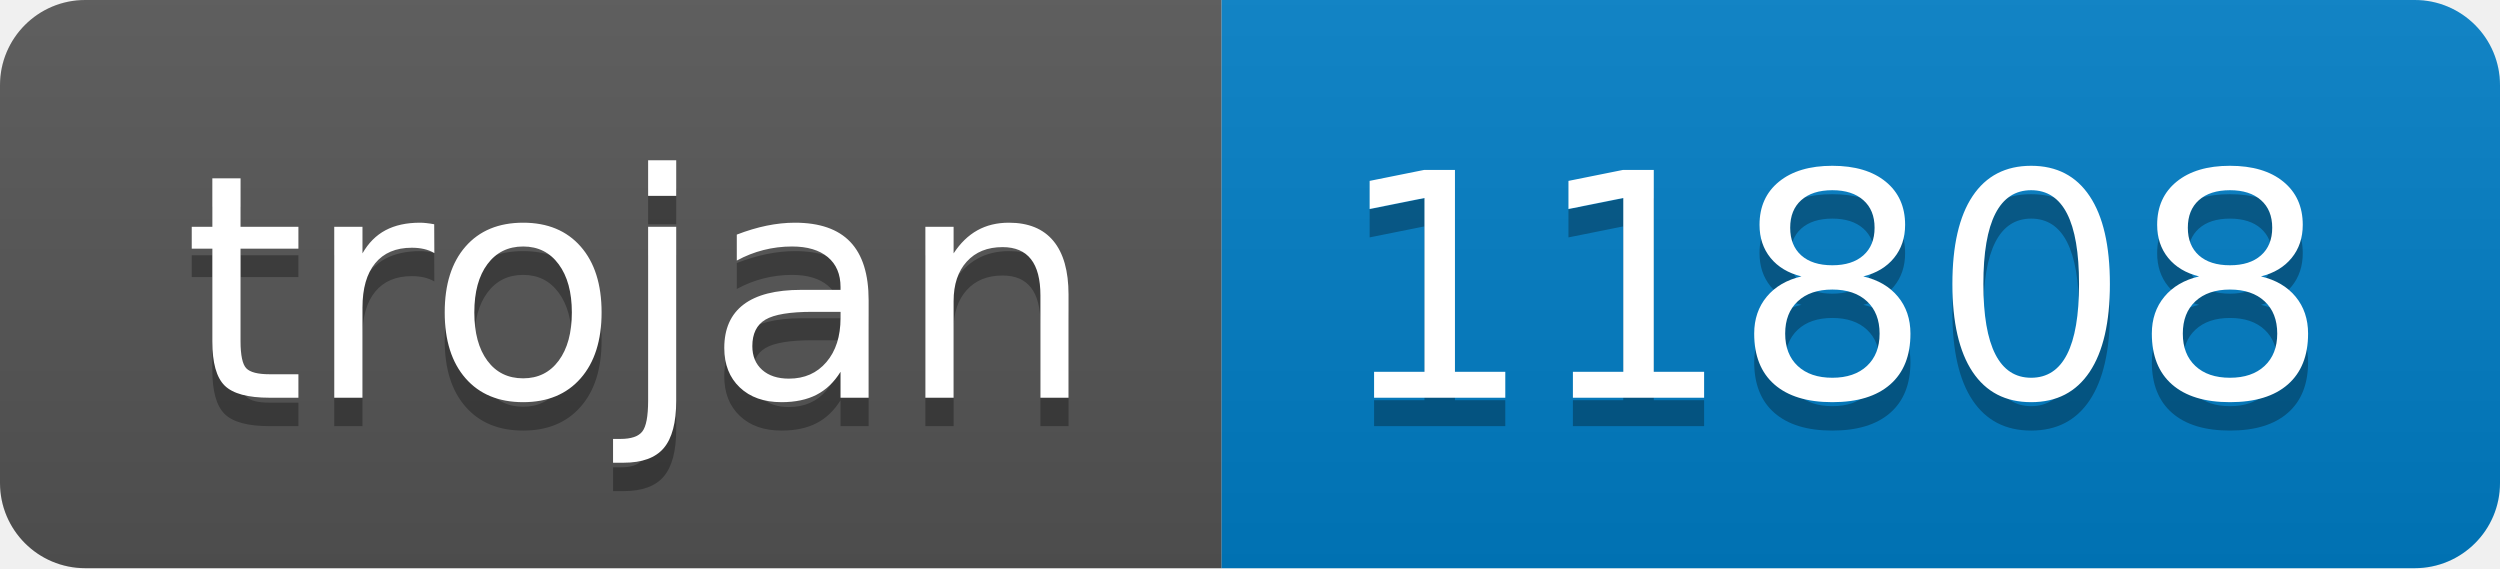
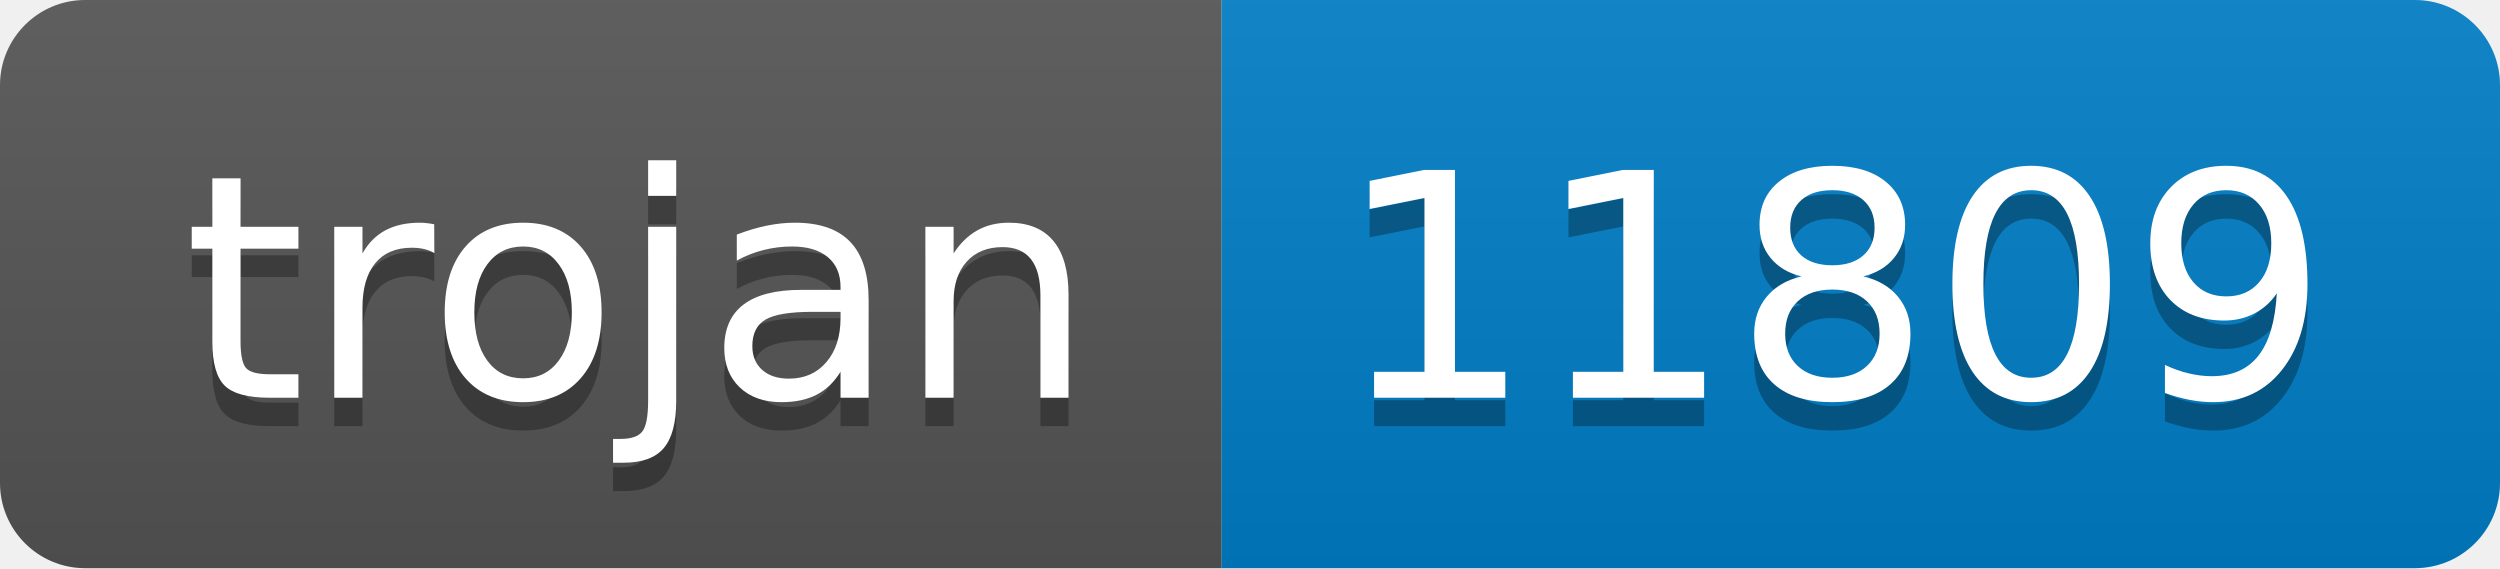
- <svg xmlns="http://www.w3.org/2000/svg" width="88" height="20" role="img" aria-label="trojan: 11808">
+ <svg xmlns="http://www.w3.org/2000/svg" width="88" height="20" role="img" aria-label="trojan: 11809">
  <linearGradient id="s" x2="0" y2="100%">
    <stop offset="0" stop-color="#bbb" stop-opacity=".1" />
    <stop offset="1" stop-opacity=".1" />
  </linearGradient>
  <clipPath id="r">
    <rect width="88" height="20" rx="3" fill="#fff" />
  </clipPath>
  <g clip-path="url(#r)">
    <rect width="43" height="20" fill="#555" />
    <rect x="43" width="45" height="20" fill="#007ec6" />
    <rect width="88" height="20" fill="url(#s)" />
  </g>
  <g fill="#fff" text-anchor="middle" font-family="Verdana,Geneva,DejaVu Sans,sans-serif" text-rendering="geometricPrecision" font-size="110">
    <text aria-hidden="true" x="225" y="150" fill="#010101" fill-opacity=".3" transform="scale(.1)" textLength="330">trojan</text>
    <text x="225" y="140" transform="scale(.1)" fill="#fff" textLength="330">trojan</text>
-     <text aria-hidden="true" x="645" y="150" fill="#010101" fill-opacity=".3" transform="scale(.1)" textLength="350">11808</text>
-     <text x="645" y="140" transform="scale(.1)" fill="#fff" textLength="350">11808</text>
+     <text aria-hidden="true" x="645" y="150" fill="#010101" fill-opacity=".3" transform="scale(.1)" textLength="350">11809</text>
+     <text x="645" y="140" transform="scale(.1)" fill="#fff" textLength="350">11809</text>
  </g>
</svg>
